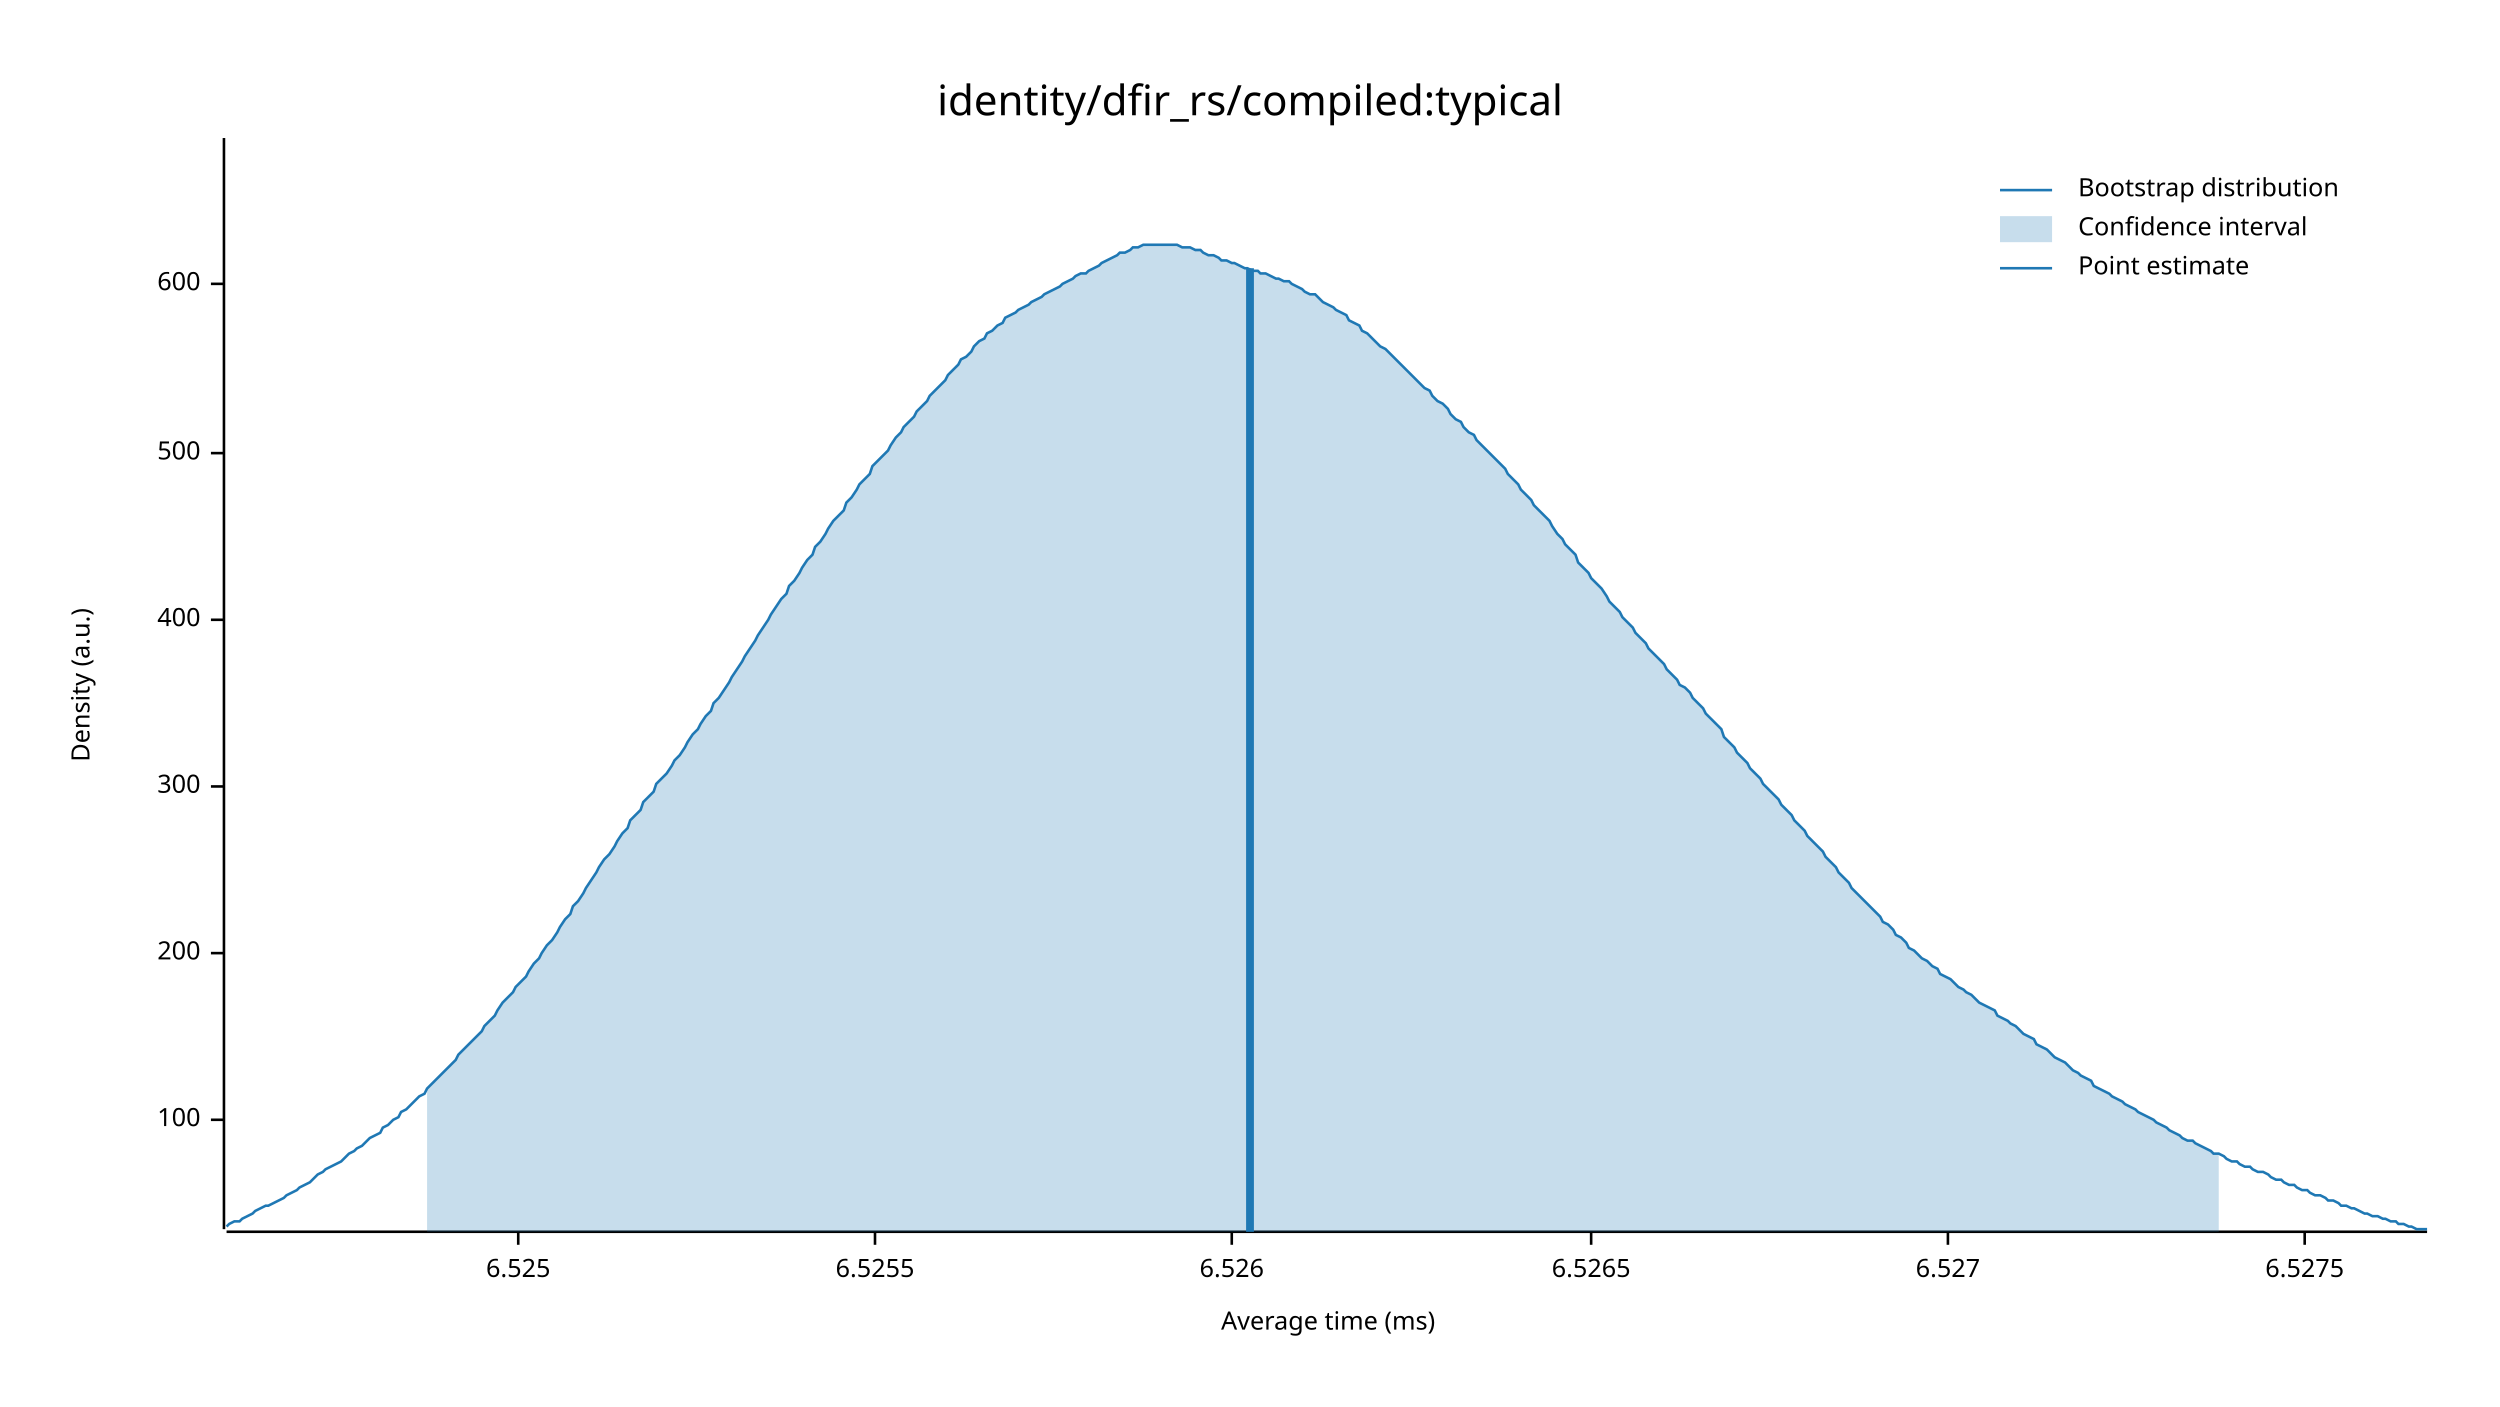
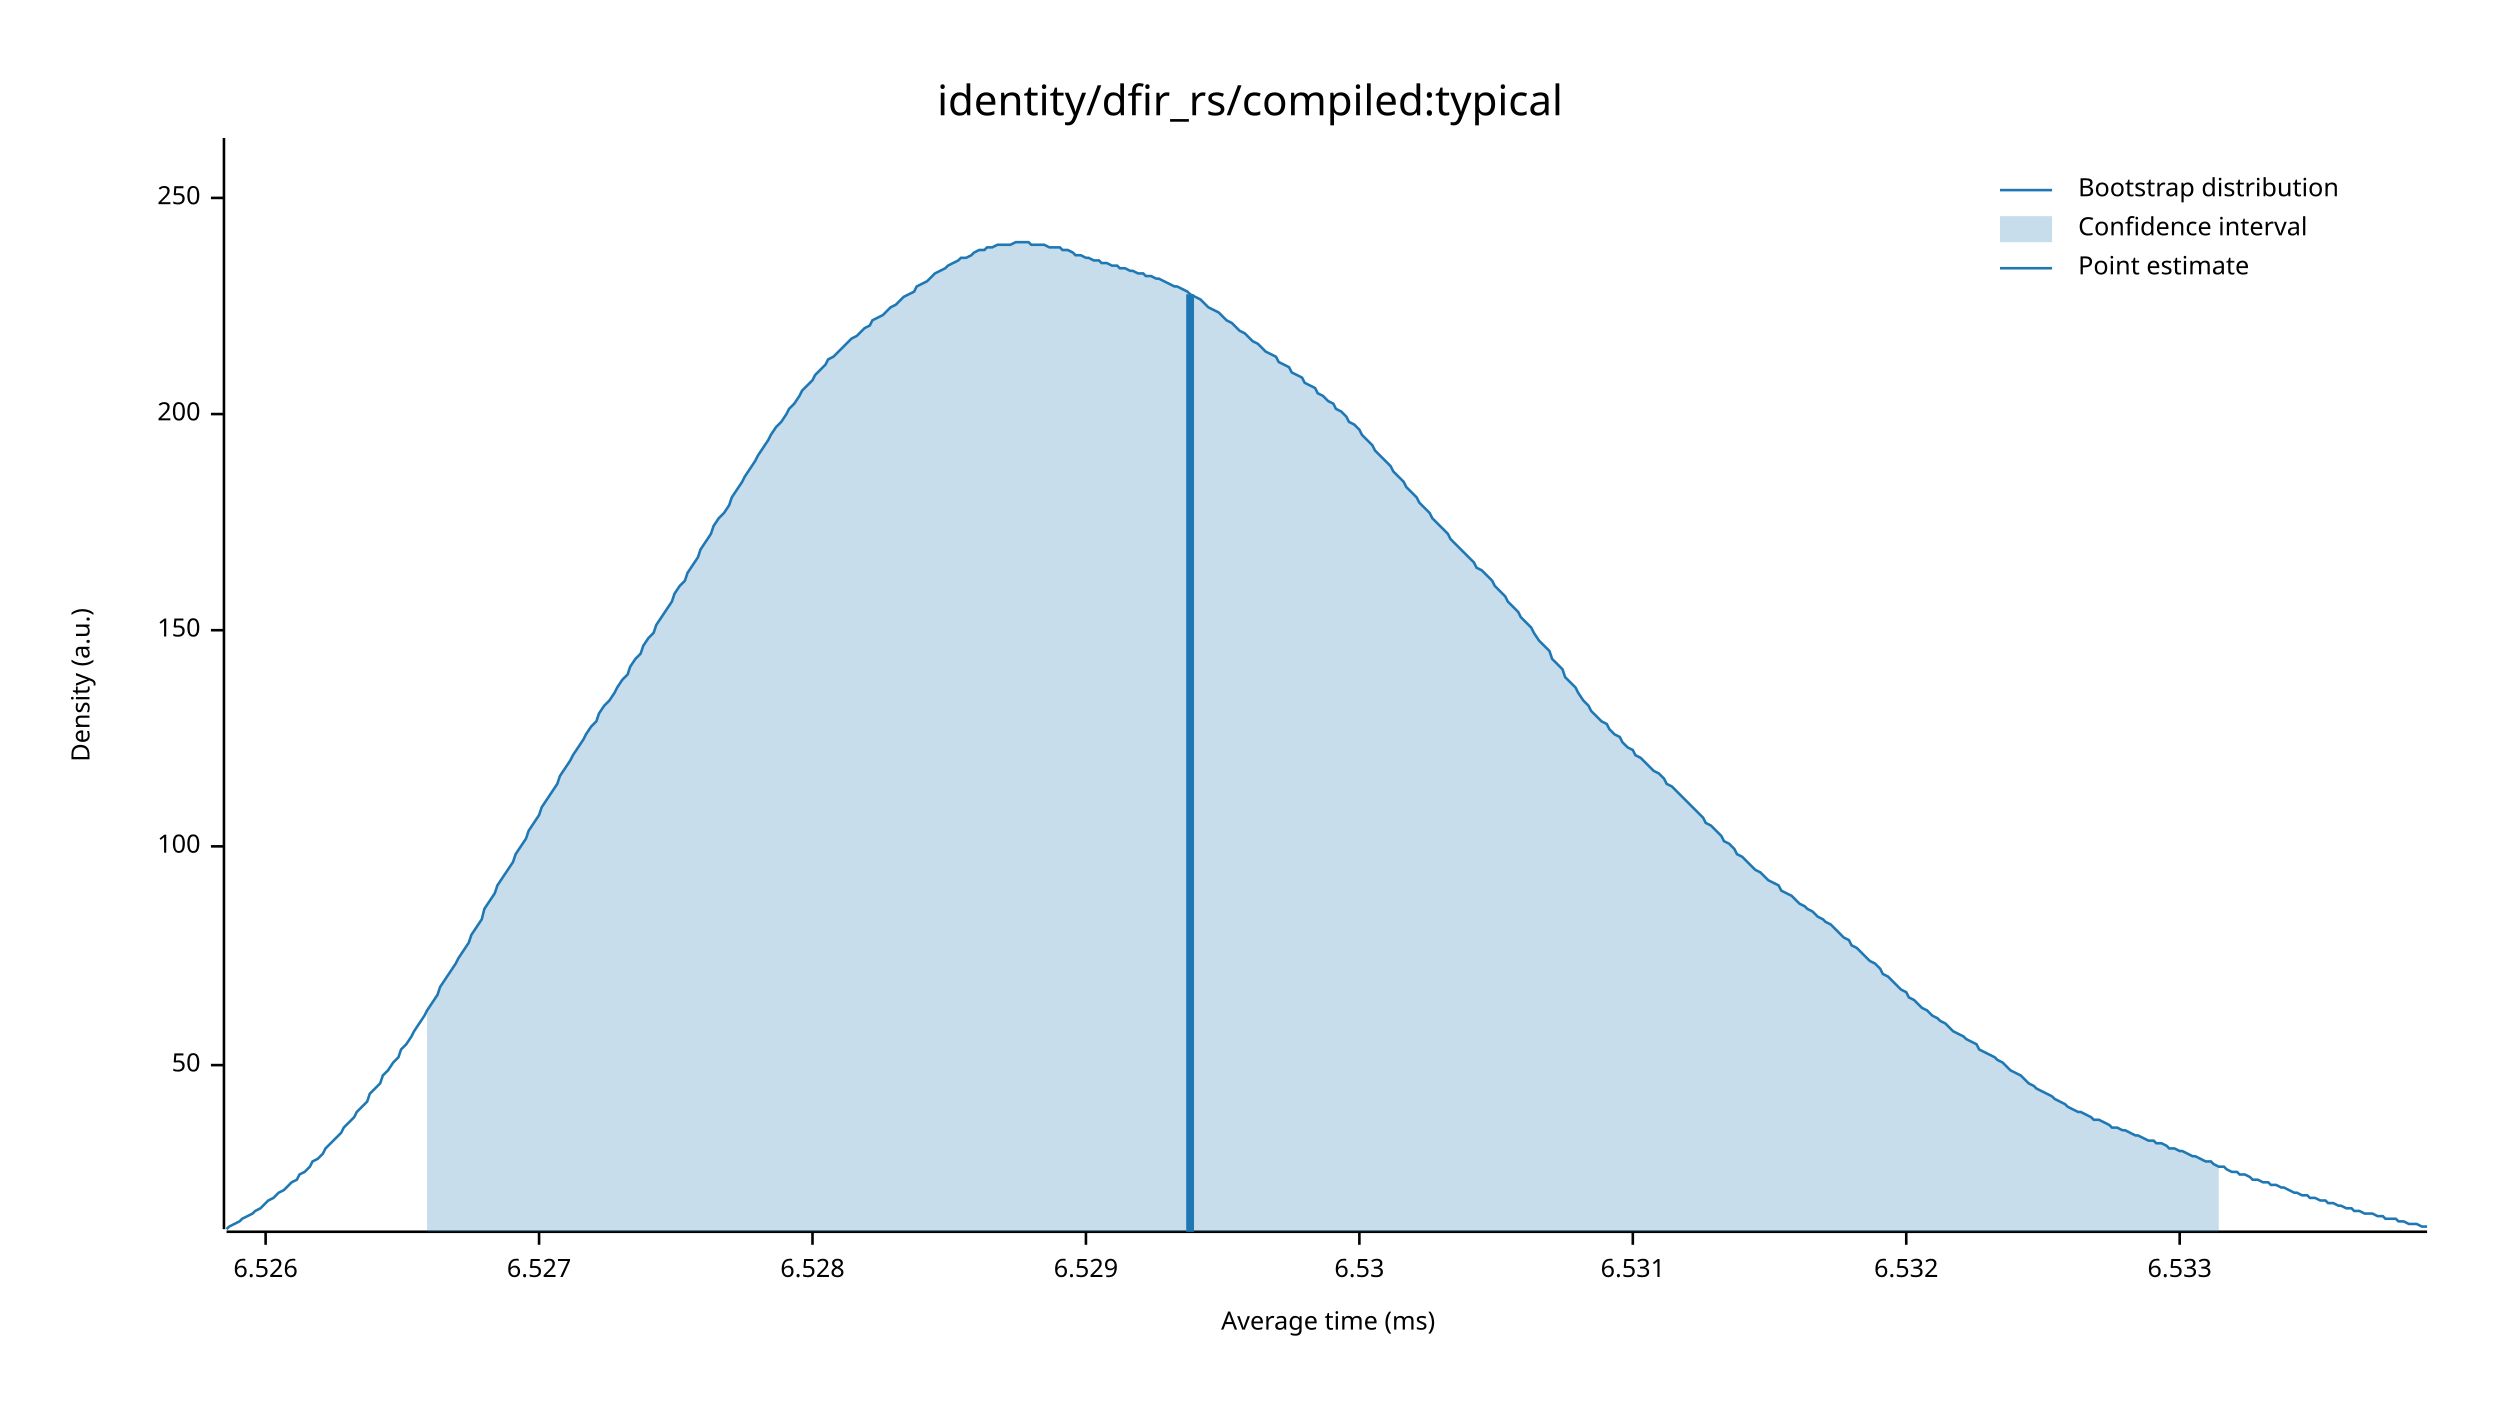
<svg xmlns="http://www.w3.org/2000/svg" width="960" height="540" viewBox="0 0 960 540">
  <text x="480" y="32" dy="0.76em" text-anchor="middle" font-family="sans-serif" font-size="16.129" opacity="1" fill="#000000">
identity/dfir_rs/compiled:typical
</text>
  <text x="27" y="263" dy="0.76em" text-anchor="middle" font-family="sans-serif" font-size="9.677" opacity="1" fill="#000000" transform="rotate(270, 27, 263)">
Density (a.u.)
</text>
  <text x="510" y="513" dy="-0.5ex" text-anchor="middle" font-family="sans-serif" font-size="9.677" opacity="1" fill="#000000">
Average time (ms)
</text>
  <polyline fill="none" opacity="1" stroke="#000000" stroke-width="1" points="86,53 86,472 " />
-   <text x="77" y="430" dy="0.5ex" text-anchor="end" font-family="sans-serif" font-size="9.677" opacity="1" fill="#000000">
+   <text x="77" y="409" dy="0.5ex" text-anchor="end" font-family="sans-serif" font-size="9.677" opacity="1" fill="#000000">
+ 50
+ </text>
+   <polyline fill="none" opacity="1" stroke="#000000" stroke-width="1" points="81,409 86,409 " />
+   <text x="77" y="325" dy="0.5ex" text-anchor="end" font-family="sans-serif" font-size="9.677" opacity="1" fill="#000000">
100
</text>
-   <polyline fill="none" opacity="1" stroke="#000000" stroke-width="1" points="81,430 86,430 " />
-   <text x="77" y="366" dy="0.5ex" text-anchor="end" font-family="sans-serif" font-size="9.677" opacity="1" fill="#000000">
+   <polyline fill="none" opacity="1" stroke="#000000" stroke-width="1" points="81,325 86,325 " />
+   <text x="77" y="242" dy="0.5ex" text-anchor="end" font-family="sans-serif" font-size="9.677" opacity="1" fill="#000000">
+ 150
+ </text>
+   <polyline fill="none" opacity="1" stroke="#000000" stroke-width="1" points="81,242 86,242 " />
+   <text x="77" y="159" dy="0.5ex" text-anchor="end" font-family="sans-serif" font-size="9.677" opacity="1" fill="#000000">
200
</text>
-   <polyline fill="none" opacity="1" stroke="#000000" stroke-width="1" points="81,366 86,366 " />
-   <text x="77" y="302" dy="0.5ex" text-anchor="end" font-family="sans-serif" font-size="9.677" opacity="1" fill="#000000">
- 300
+   <polyline fill="none" opacity="1" stroke="#000000" stroke-width="1" points="81,159 86,159 " />
+   <text x="77" y="76" dy="0.5ex" text-anchor="end" font-family="sans-serif" font-size="9.677" opacity="1" fill="#000000">
+ 250
</text>
-   <polyline fill="none" opacity="1" stroke="#000000" stroke-width="1" points="81,302 86,302 " />
-   <text x="77" y="238" dy="0.5ex" text-anchor="end" font-family="sans-serif" font-size="9.677" opacity="1" fill="#000000">
- 400
- </text>
-   <polyline fill="none" opacity="1" stroke="#000000" stroke-width="1" points="81,238 86,238 " />
-   <text x="77" y="174" dy="0.5ex" text-anchor="end" font-family="sans-serif" font-size="9.677" opacity="1" fill="#000000">
- 500
- </text>
-   <polyline fill="none" opacity="1" stroke="#000000" stroke-width="1" points="81,174 86,174 " />
-   <text x="77" y="109" dy="0.5ex" text-anchor="end" font-family="sans-serif" font-size="9.677" opacity="1" fill="#000000">
- 600
- </text>
-   <polyline fill="none" opacity="1" stroke="#000000" stroke-width="1" points="81,109 86,109 " />
+   <polyline fill="none" opacity="1" stroke="#000000" stroke-width="1" points="81,76 86,76 " />
  <polyline fill="none" opacity="1" stroke="#000000" stroke-width="1" points="87,473 932,473 " />
-   <text x="199" y="483" dy="0.76em" text-anchor="middle" font-family="sans-serif" font-size="9.677" opacity="1" fill="#000000">
- 6.525
- </text>
-   <polyline fill="none" opacity="1" stroke="#000000" stroke-width="1" points="199,473 199,478 " />
-   <text x="336" y="483" dy="0.76em" text-anchor="middle" font-family="sans-serif" font-size="9.677" opacity="1" fill="#000000">
- 6.5255
- </text>
-   <polyline fill="none" opacity="1" stroke="#000000" stroke-width="1" points="336,473 336,478 " />
-   <text x="473" y="483" dy="0.76em" text-anchor="middle" font-family="sans-serif" font-size="9.677" opacity="1" fill="#000000">
+   <text x="102" y="483" dy="0.76em" text-anchor="middle" font-family="sans-serif" font-size="9.677" opacity="1" fill="#000000">
6.526
</text>
-   <polyline fill="none" opacity="1" stroke="#000000" stroke-width="1" points="473,473 473,478 " />
-   <text x="611" y="483" dy="0.76em" text-anchor="middle" font-family="sans-serif" font-size="9.677" opacity="1" fill="#000000">
- 6.5265
- </text>
-   <polyline fill="none" opacity="1" stroke="#000000" stroke-width="1" points="611,473 611,478 " />
-   <text x="748" y="483" dy="0.76em" text-anchor="middle" font-family="sans-serif" font-size="9.677" opacity="1" fill="#000000">
+   <polyline fill="none" opacity="1" stroke="#000000" stroke-width="1" points="102,473 102,478 " />
+   <text x="207" y="483" dy="0.76em" text-anchor="middle" font-family="sans-serif" font-size="9.677" opacity="1" fill="#000000">
6.527
</text>
-   <polyline fill="none" opacity="1" stroke="#000000" stroke-width="1" points="748,473 748,478 " />
-   <text x="885" y="483" dy="0.76em" text-anchor="middle" font-family="sans-serif" font-size="9.677" opacity="1" fill="#000000">
- 6.5275
+   <polyline fill="none" opacity="1" stroke="#000000" stroke-width="1" points="207,473 207,478 " />
+   <text x="312" y="483" dy="0.76em" text-anchor="middle" font-family="sans-serif" font-size="9.677" opacity="1" fill="#000000">
+ 6.528
</text>
-   <polyline fill="none" opacity="1" stroke="#000000" stroke-width="1" points="885,473 885,478 " />
-   <polyline fill="none" opacity="1" stroke="#1F78B4" stroke-width="1" points="87,471 88,470 90,469 92,469 93,468 95,467 97,466 98,465 100,464 102,463 103,463 105,462 107,461 109,460 110,459 112,458 114,457 115,456 117,455 119,454 120,453 122,451 124,450 125,449 127,448 129,447 131,446 132,445 134,443 136,442 137,441 139,440 141,438 142,437 144,436 146,435 147,433 149,432 151,430 153,429 154,427 156,426 158,424 159,423 161,421 163,420 164,418 166,416 168,414 169,413 171,411 173,409 175,407 176,405 178,403 180,401 181,400 183,398 185,396 186,394 188,392 190,390 191,388 193,385 195,383 197,381 198,379 200,377 202,375 203,373 205,370 207,368 208,366 210,363 212,361 214,358 215,356 217,353 219,351 220,348 222,346 224,343 225,341 227,338 229,335 230,333 232,330 234,328 236,325 237,323 239,320 241,318 242,315 244,313 246,311 247,308 249,306 251,304 252,301 254,299 256,297 258,294 259,292 261,290 263,287 264,285 266,282 268,280 269,278 271,275 273,273 274,270 276,268 278,265 280,262 281,260 283,257 285,254 286,252 288,249 290,246 291,244 293,241 295,238 296,236 298,233 300,230 302,228 303,225 305,223 307,220 308,218 310,215 312,213 313,210 315,208 317,205 318,203 320,200 322,198 324,196 325,193 327,191 329,188 330,186 332,184 334,182 335,179 337,177 339,175 341,173 342,171 344,168 346,166 347,164 349,162 351,160 352,158 354,156 356,154 357,152 359,150 361,148 363,146 364,144 366,142 368,140 369,138 371,137 373,135 374,133 376,131 378,130 379,128 381,127 383,125 385,124 386,122 388,121 390,120 391,119 393,118 395,117 396,116 398,115 400,114 401,113 403,112 405,111 407,110 408,109 410,108 412,107 413,106 415,105 417,105 418,104 420,103 422,102 423,101 425,100 427,99 429,98 430,97 432,97 434,96 435,95 437,95 439,94 440,94 442,94 444,94 445,94 447,94 449,94 451,94 452,94 454,95 456,95 457,95 459,96 461,96 462,97 464,98 466,98 468,99 469,100 471,100 473,101 474,101 476,102 478,103 479,103 481,104 483,104 484,105 486,105 488,106 490,107 491,107 493,108 495,108 496,109 498,110 500,111 501,112 503,113 505,113 506,114 508,116 510,117 512,118 513,119 515,120 517,121 518,123 520,124 522,125 523,127 525,128 527,130 528,131 530,133 532,134 534,136 535,137 537,139 539,141 540,142 542,144 544,146 545,147 547,149 549,150 550,152 552,154 554,155 556,157 557,159 559,161 561,162 562,164 564,166 566,167 567,169 569,171 571,173 573,175 574,176 576,178 578,180 579,182 581,184 583,186 584,188 586,190 588,192 589,194 591,196 593,198 595,200 596,202 598,205 600,207 601,209 603,211 605,213 606,216 608,218 610,220 611,222 613,224 615,226 617,229 618,231 620,233 622,235 623,237 625,239 627,241 628,243 630,245 632,247 633,249 635,251 637,253 639,255 640,257 642,259 644,261 645,263 647,264 649,266 650,268 652,270 654,272 655,274 657,276 659,278 661,280 662,283 664,285 666,287 667,289 669,291 671,293 672,295 674,297 676,299 677,301 679,303 681,305 683,307 684,309 686,311 688,313 689,315 691,317 693,319 694,321 696,323 698,325 700,327 701,329 703,331 705,333 706,335 708,337 710,339 711,341 713,343 715,345 716,346 718,348 720,350 722,352 723,354 725,355 727,357 728,359 730,360 732,362 733,364 735,365 737,367 738,368 740,369 742,371 744,372 745,374 747,375 749,376 750,377 752,379 754,380 755,381 757,382 759,384 760,385 762,386 764,387 766,388 767,390 769,391 771,392 772,393 774,394 776,396 777,397 779,398 781,399 782,401 784,402 786,403 788,405 789,406 791,407 793,408 794,409 796,411 798,412 799,413 801,414 803,415 804,417 806,418 808,419 810,420 811,421 813,422 815,423 816,424 818,425 820,426 821,427 823,428 825,429 827,430 828,431 830,432 832,433 833,434 835,435 837,436 838,437 840,438 842,438 843,439 845,440 847,441 849,442 850,443 852,443 854,444 855,445 857,446 859,446 860,447 862,448 864,448 865,449 867,450 869,450 871,451 872,452 874,453 876,453 877,454 879,455 881,455 882,456 884,457 886,457 887,458 889,459 891,459 893,460 894,461 896,461 898,462 899,463 901,463 903,464 904,464 906,465 908,466 909,466 911,467 913,467 915,468 916,468 918,469 920,469 921,470 923,470 925,471 926,471 928,472 930,472 932,472 " />
-   <polygon opacity="0.25" fill="#1F78B4" points="164,418 166,416 168,414 169,413 171,411 173,409 175,407 176,405 178,403 180,401 181,400 183,398 185,396 186,394 188,392 190,390 191,388 193,385 195,383 197,381 198,379 200,377 202,375 203,373 205,370 207,368 208,366 210,363 212,361 214,358 215,356 217,353 219,351 220,348 222,346 224,343 225,341 227,338 229,335 230,333 232,330 234,328 236,325 237,323 239,320 241,318 242,315 244,313 246,311 247,308 249,306 251,304 252,301 254,299 256,297 258,294 259,292 261,290 263,287 264,285 266,282 268,280 269,278 271,275 273,273 274,270 276,268 278,265 280,262 281,260 283,257 285,254 286,252 288,249 290,246 291,244 293,241 295,238 296,236 298,233 300,230 302,228 303,225 305,223 307,220 308,218 310,215 312,213 313,210 315,208 317,205 318,203 320,200 322,198 324,196 325,193 327,191 329,188 330,186 332,184 334,182 335,179 337,177 339,175 341,173 342,171 344,168 346,166 347,164 349,162 351,160 352,158 354,156 356,154 357,152 359,150 361,148 363,146 364,144 366,142 368,140 369,138 371,137 373,135 374,133 376,131 378,130 379,128 381,127 383,125 385,124 386,122 388,121 390,120 391,119 393,118 395,117 396,116 398,115 400,114 401,113 403,112 405,111 407,110 408,109 410,108 412,107 413,106 415,105 417,105 418,104 420,103 422,102 423,101 425,100 427,99 429,98 430,97 432,97 434,96 435,95 437,95 439,94 440,94 442,94 444,94 445,94 447,94 449,94 451,94 452,94 454,95 456,95 457,95 459,96 461,96 462,97 464,98 466,98 468,99 469,100 471,100 473,101 474,101 476,102 478,103 479,103 481,104 483,104 484,105 486,105 488,106 490,107 491,107 493,108 495,108 496,109 498,110 500,111 501,112 503,113 505,113 506,114 508,116 510,117 512,118 513,119 515,120 517,121 518,123 520,124 522,125 523,127 525,128 527,130 528,131 530,133 532,134 534,136 535,137 537,139 539,141 540,142 542,144 544,146 545,147 547,149 549,150 550,152 552,154 554,155 556,157 557,159 559,161 561,162 562,164 564,166 566,167 567,169 569,171 571,173 573,175 574,176 576,178 578,180 579,182 581,184 583,186 584,188 586,190 588,192 589,194 591,196 593,198 595,200 596,202 598,205 600,207 601,209 603,211 605,213 606,216 608,218 610,220 611,222 613,224 615,226 617,229 618,231 620,233 622,235 623,237 625,239 627,241 628,243 630,245 632,247 633,249 635,251 637,253 639,255 640,257 642,259 644,261 645,263 647,264 649,266 650,268 652,270 654,272 655,274 657,276 659,278 661,280 662,283 664,285 666,287 667,289 669,291 671,293 672,295 674,297 676,299 677,301 679,303 681,305 683,307 684,309 686,311 688,313 689,315 691,317 693,319 694,321 696,323 698,325 700,327 701,329 703,331 705,333 706,335 708,337 710,339 711,341 713,343 715,345 716,346 718,348 720,350 722,352 723,354 725,355 727,357 728,359 730,360 732,362 733,364 735,365 737,367 738,368 740,369 742,371 744,372 745,374 747,375 749,376 750,377 752,379 754,380 755,381 757,382 759,384 760,385 762,386 764,387 766,388 767,390 769,391 771,392 772,393 774,394 776,396 777,397 779,398 781,399 782,401 784,402 786,403 788,405 789,406 791,407 793,408 794,409 796,411 798,412 799,413 801,414 803,415 804,417 806,418 808,419 810,420 811,421 813,422 815,423 816,424 818,425 820,426 821,427 823,428 825,429 827,430 828,431 830,432 832,433 833,434 835,435 837,436 838,437 840,438 842,438 843,439 845,440 847,441 849,442 850,443 852,443 852,473 164,473 " />
-   <polyline fill="none" opacity="1" stroke="#1F78B4" stroke-width="3" points="480,473 480,103 " />
+   <polyline fill="none" opacity="1" stroke="#000000" stroke-width="1" points="312,473 312,478 " />
+   <text x="417" y="483" dy="0.76em" text-anchor="middle" font-family="sans-serif" font-size="9.677" opacity="1" fill="#000000">
+ 6.529
+ </text>
+   <polyline fill="none" opacity="1" stroke="#000000" stroke-width="1" points="417,473 417,478 " />
+   <text x="522" y="483" dy="0.76em" text-anchor="middle" font-family="sans-serif" font-size="9.677" opacity="1" fill="#000000">
+ 6.53
+ </text>
+   <polyline fill="none" opacity="1" stroke="#000000" stroke-width="1" points="522,473 522,478 " />
+   <text x="627" y="483" dy="0.76em" text-anchor="middle" font-family="sans-serif" font-size="9.677" opacity="1" fill="#000000">
+ 6.531
+ </text>
+   <polyline fill="none" opacity="1" stroke="#000000" stroke-width="1" points="627,473 627,478 " />
+   <text x="732" y="483" dy="0.76em" text-anchor="middle" font-family="sans-serif" font-size="9.677" opacity="1" fill="#000000">
+ 6.532
+ </text>
+   <polyline fill="none" opacity="1" stroke="#000000" stroke-width="1" points="732,473 732,478 " />
+   <text x="837" y="483" dy="0.76em" text-anchor="middle" font-family="sans-serif" font-size="9.677" opacity="1" fill="#000000">
+ 6.533
+ </text>
+   <polyline fill="none" opacity="1" stroke="#000000" stroke-width="1" points="837,473 837,478 " />
+   <polyline fill="none" opacity="1" stroke="#1F78B4" stroke-width="1" points="87,472 88,471 90,470 92,469 93,468 95,467 97,466 98,465 100,464 102,462 103,461 105,460 107,458 109,457 110,456 112,454 114,453 115,451 117,450 119,448 120,446 122,445 124,443 125,441 127,439 129,437 131,435 132,433 134,431 136,429 137,427 139,425 141,423 142,420 144,418 146,416 147,413 149,411 151,408 153,406 154,403 156,401 158,398 159,396 161,393 163,390 164,388 166,385 168,382 169,379 171,376 173,373 175,370 176,368 178,365 180,362 181,359 183,356 185,353 186,349 188,346 190,343 191,340 193,337 195,334 197,331 198,328 200,325 202,322 203,319 205,316 207,313 208,310 210,307 212,304 214,301 215,298 217,295 219,292 220,290 222,287 224,284 225,282 227,279 229,277 230,274 232,271 234,269 236,266 237,264 239,261 241,259 242,256 244,253 246,251 247,248 249,245 251,243 252,240 254,237 256,234 258,231 259,228 261,225 263,223 264,220 266,217 268,214 269,211 271,208 273,205 274,202 276,199 278,197 280,194 281,191 283,188 285,185 286,183 288,180 290,177 291,175 293,172 295,169 296,167 298,164 300,162 302,159 303,157 305,155 307,152 308,150 310,148 312,146 313,144 315,142 317,140 318,138 320,137 322,135 324,133 325,132 327,130 329,129 330,128 332,126 334,125 335,123 337,122 339,121 341,119 342,118 344,117 346,115 347,114 349,113 351,112 352,110 354,109 356,108 357,107 359,105 361,104 363,103 364,102 366,101 368,100 369,99 371,99 373,98 374,97 376,96 378,96 379,95 381,95 383,94 385,94 386,94 388,94 390,93 391,93 393,93 395,93 396,94 398,94 400,94 401,94 403,95 405,95 407,95 408,96 410,96 412,97 413,98 415,98 417,99 418,99 420,100 422,100 423,101 425,101 427,102 429,102 430,103 432,103 434,104 435,104 437,105 439,105 440,106 442,106 444,107 445,107 447,108 449,109 451,110 452,110 454,111 456,112 457,113 459,114 461,115 462,116 464,118 466,119 468,120 469,121 471,123 473,124 474,125 476,127 478,128 479,129 481,131 483,132 484,133 486,135 488,136 490,137 491,139 493,140 495,141 496,143 498,144 500,145 501,147 503,148 505,149 506,151 508,152 510,154 512,155 513,157 515,158 517,160 518,162 520,163 522,165 523,167 525,169 527,171 528,173 530,175 532,177 534,179 535,181 537,183 539,185 540,187 542,189 544,191 545,193 547,195 549,197 550,199 552,201 554,203 556,205 557,207 559,209 561,211 562,212 564,214 566,216 567,218 569,219 571,221 573,223 574,225 576,227 578,229 579,231 581,233 583,235 584,237 586,239 588,241 589,243 591,246 593,248 595,250 596,253 598,255 600,257 601,260 603,262 605,264 606,266 608,269 610,271 611,273 613,275 615,277 617,278 618,280 620,282 622,283 623,285 625,287 627,288 628,290 630,291 632,293 633,294 635,296 637,297 639,299 640,301 642,302 644,304 645,305 647,307 649,309 650,310 652,312 654,314 655,316 657,317 659,319 661,321 662,323 664,324 666,326 667,328 669,329 671,331 672,332 674,334 676,335 677,336 679,338 681,339 683,340 684,342 686,343 688,344 689,345 691,347 693,348 694,349 696,350 698,352 700,353 701,354 703,355 705,357 706,358 708,360 710,361 711,363 713,364 715,366 716,367 718,369 720,370 722,372 723,374 725,375 727,377 728,378 730,380 732,381 733,383 735,384 737,386 738,387 740,388 742,390 744,391 745,392 747,393 749,395 750,396 752,397 754,398 755,399 757,400 759,401 760,403 762,404 764,405 766,406 767,407 769,408 771,410 772,411 774,412 776,413 777,414 779,416 781,417 782,418 784,419 786,420 788,421 789,422 791,423 793,424 794,425 796,426 798,427 799,427 801,428 803,429 804,430 806,430 808,431 810,432 811,433 813,433 815,434 816,434 818,435 820,436 821,436 823,437 825,438 827,438 828,439 830,439 832,440 833,441 835,441 837,442 838,442 840,443 842,444 843,444 845,445 847,446 849,446 850,447 852,448 854,448 855,449 857,450 859,450 860,451 862,451 864,452 865,453 867,453 869,454 871,454 872,455 874,455 876,456 877,456 879,457 881,458 882,458 884,459 886,459 887,460 889,460 891,461 893,461 894,462 896,462 898,463 899,463 901,464 903,464 904,465 906,465 908,466 909,466 911,466 913,467 915,467 916,468 918,468 920,468 921,469 923,469 925,470 926,470 928,470 930,471 932,471 " />
+   <polygon opacity="0.25" fill="#1F78B4" points="164,388 166,385 168,382 169,379 171,376 173,373 175,370 176,368 178,365 180,362 181,359 183,356 185,353 186,349 188,346 190,343 191,340 193,337 195,334 197,331 198,328 200,325 202,322 203,319 205,316 207,313 208,310 210,307 212,304 214,301 215,298 217,295 219,292 220,290 222,287 224,284 225,282 227,279 229,277 230,274 232,271 234,269 236,266 237,264 239,261 241,259 242,256 244,253 246,251 247,248 249,245 251,243 252,240 254,237 256,234 258,231 259,228 261,225 263,223 264,220 266,217 268,214 269,211 271,208 273,205 274,202 276,199 278,197 280,194 281,191 283,188 285,185 286,183 288,180 290,177 291,175 293,172 295,169 296,167 298,164 300,162 302,159 303,157 305,155 307,152 308,150 310,148 312,146 313,144 315,142 317,140 318,138 320,137 322,135 324,133 325,132 327,130 329,129 330,128 332,126 334,125 335,123 337,122 339,121 341,119 342,118 344,117 346,115 347,114 349,113 351,112 352,110 354,109 356,108 357,107 359,105 361,104 363,103 364,102 366,101 368,100 369,99 371,99 373,98 374,97 376,96 378,96 379,95 381,95 383,94 385,94 386,94 388,94 390,93 391,93 393,93 395,93 396,94 398,94 400,94 401,94 403,95 405,95 407,95 408,96 410,96 412,97 413,98 415,98 417,99 418,99 420,100 422,100 423,101 425,101 427,102 429,102 430,103 432,103 434,104 435,104 437,105 439,105 440,106 442,106 444,107 445,107 447,108 449,109 451,110 452,110 454,111 456,112 457,113 459,114 461,115 462,116 464,118 466,119 468,120 469,121 471,123 473,124 474,125 476,127 478,128 479,129 481,131 483,132 484,133 486,135 488,136 490,137 491,139 493,140 495,141 496,143 498,144 500,145 501,147 503,148 505,149 506,151 508,152 510,154 512,155 513,157 515,158 517,160 518,162 520,163 522,165 523,167 525,169 527,171 528,173 530,175 532,177 534,179 535,181 537,183 539,185 540,187 542,189 544,191 545,193 547,195 549,197 550,199 552,201 554,203 556,205 557,207 559,209 561,211 562,212 564,214 566,216 567,218 569,219 571,221 573,223 574,225 576,227 578,229 579,231 581,233 583,235 584,237 586,239 588,241 589,243 591,246 593,248 595,250 596,253 598,255 600,257 601,260 603,262 605,264 606,266 608,269 610,271 611,273 613,275 615,277 617,278 618,280 620,282 622,283 623,285 625,287 627,288 628,290 630,291 632,293 633,294 635,296 637,297 639,299 640,301 642,302 644,304 645,305 647,307 649,309 650,310 652,312 654,314 655,316 657,317 659,319 661,321 662,323 664,324 666,326 667,328 669,329 671,331 672,332 674,334 676,335 677,336 679,338 681,339 683,340 684,342 686,343 688,344 689,345 691,347 693,348 694,349 696,350 698,352 700,353 701,354 703,355 705,357 706,358 708,360 710,361 711,363 713,364 715,366 716,367 718,369 720,370 722,372 723,374 725,375 727,377 728,378 730,380 732,381 733,383 735,384 737,386 738,387 740,388 742,390 744,391 745,392 747,393 749,395 750,396 752,397 754,398 755,399 757,400 759,401 760,403 762,404 764,405 766,406 767,407 769,408 771,410 772,411 774,412 776,413 777,414 779,416 781,417 782,418 784,419 786,420 788,421 789,422 791,423 793,424 794,425 796,426 798,427 799,427 801,428 803,429 804,430 806,430 808,431 810,432 811,433 813,433 815,434 816,434 818,435 820,436 821,436 823,437 825,438 827,438 828,439 830,439 832,440 833,441 835,441 837,442 838,442 840,443 842,444 843,444 845,445 847,446 849,446 850,447 852,448 852,473 164,473 " />
+   <polyline fill="none" opacity="1" stroke="#1F78B4" stroke-width="3" points="457,473 457,113 " />
  <text x="798" y="68" dy="0.76em" text-anchor="start" font-family="sans-serif" font-size="9.677" opacity="1" fill="#000000">
Bootstrap distribution
</text>
  <text x="798" y="83" dy="0.76em" text-anchor="start" font-family="sans-serif" font-size="9.677" opacity="1" fill="#000000">
Confidence interval
</text>
  <text x="798" y="98" dy="0.76em" text-anchor="start" font-family="sans-serif" font-size="9.677" opacity="1" fill="#000000">
Point estimate
</text>
  <polyline fill="none" opacity="1" stroke="#1F78B4" stroke-width="1" points="768,73 788,73 " />
  <rect x="768" y="83" width="20" height="10" opacity="0.25" fill="#1F78B4" stroke="none" />
  <polyline fill="none" opacity="1" stroke="#1F78B4" stroke-width="1" points="768,103 788,103 " />
</svg>
